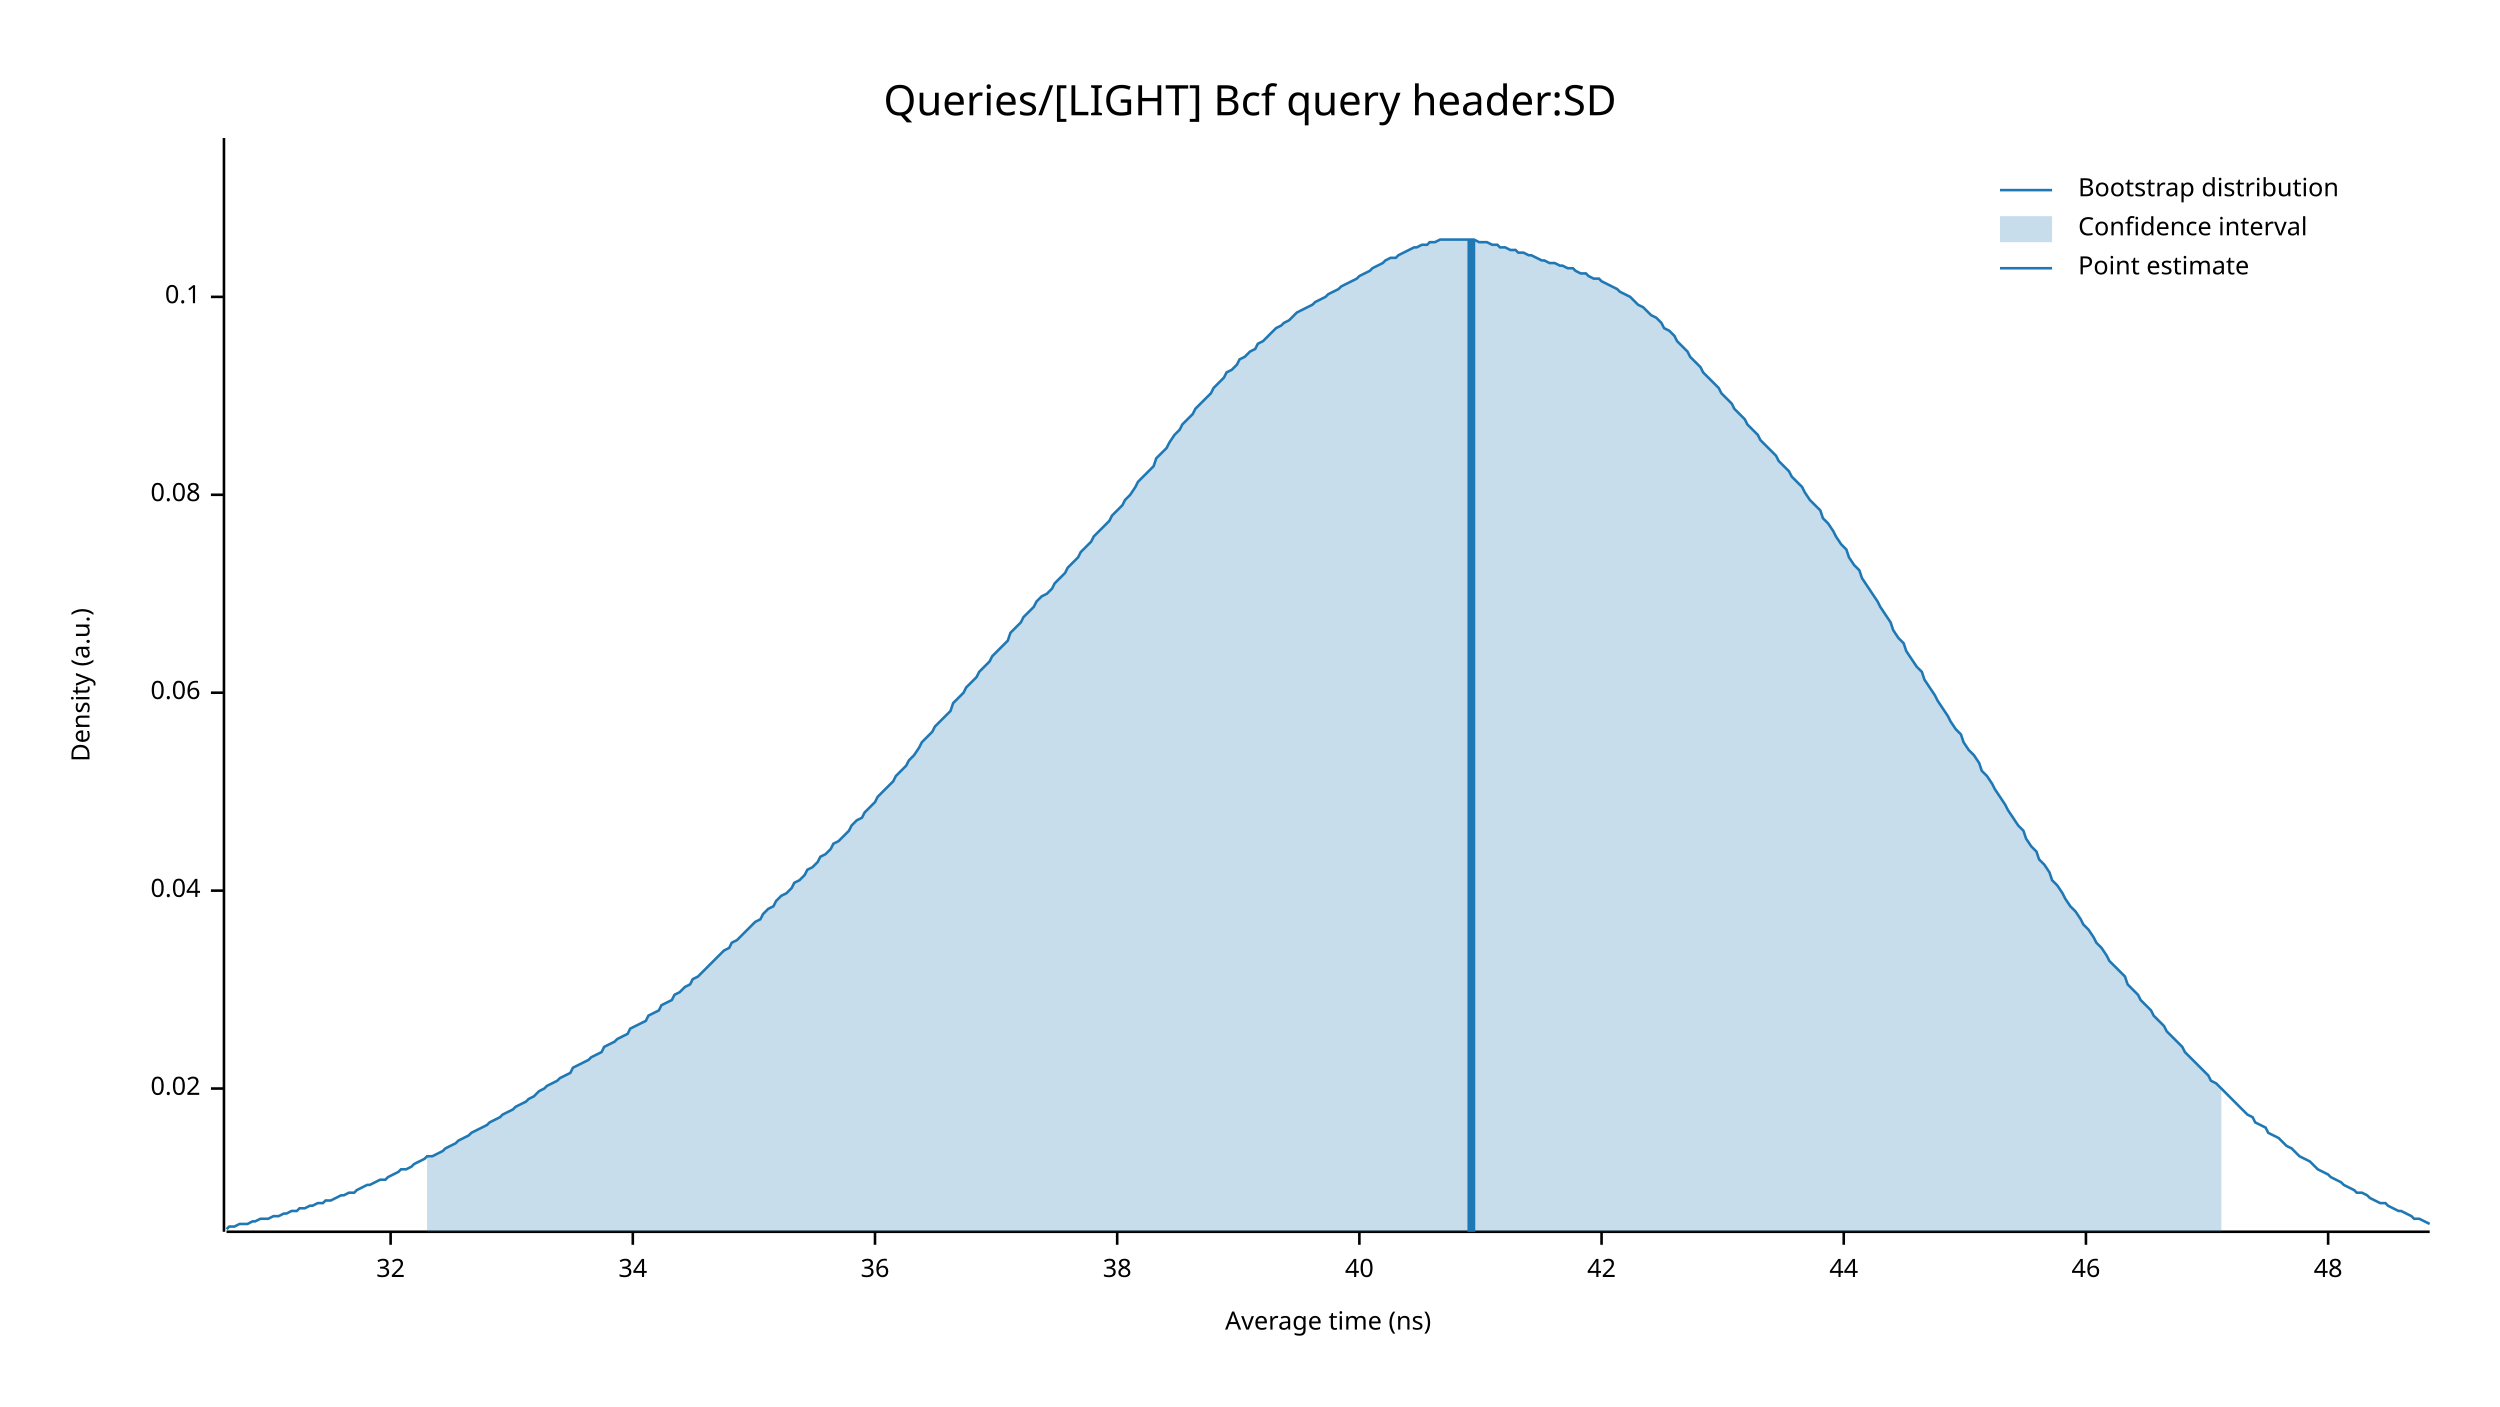
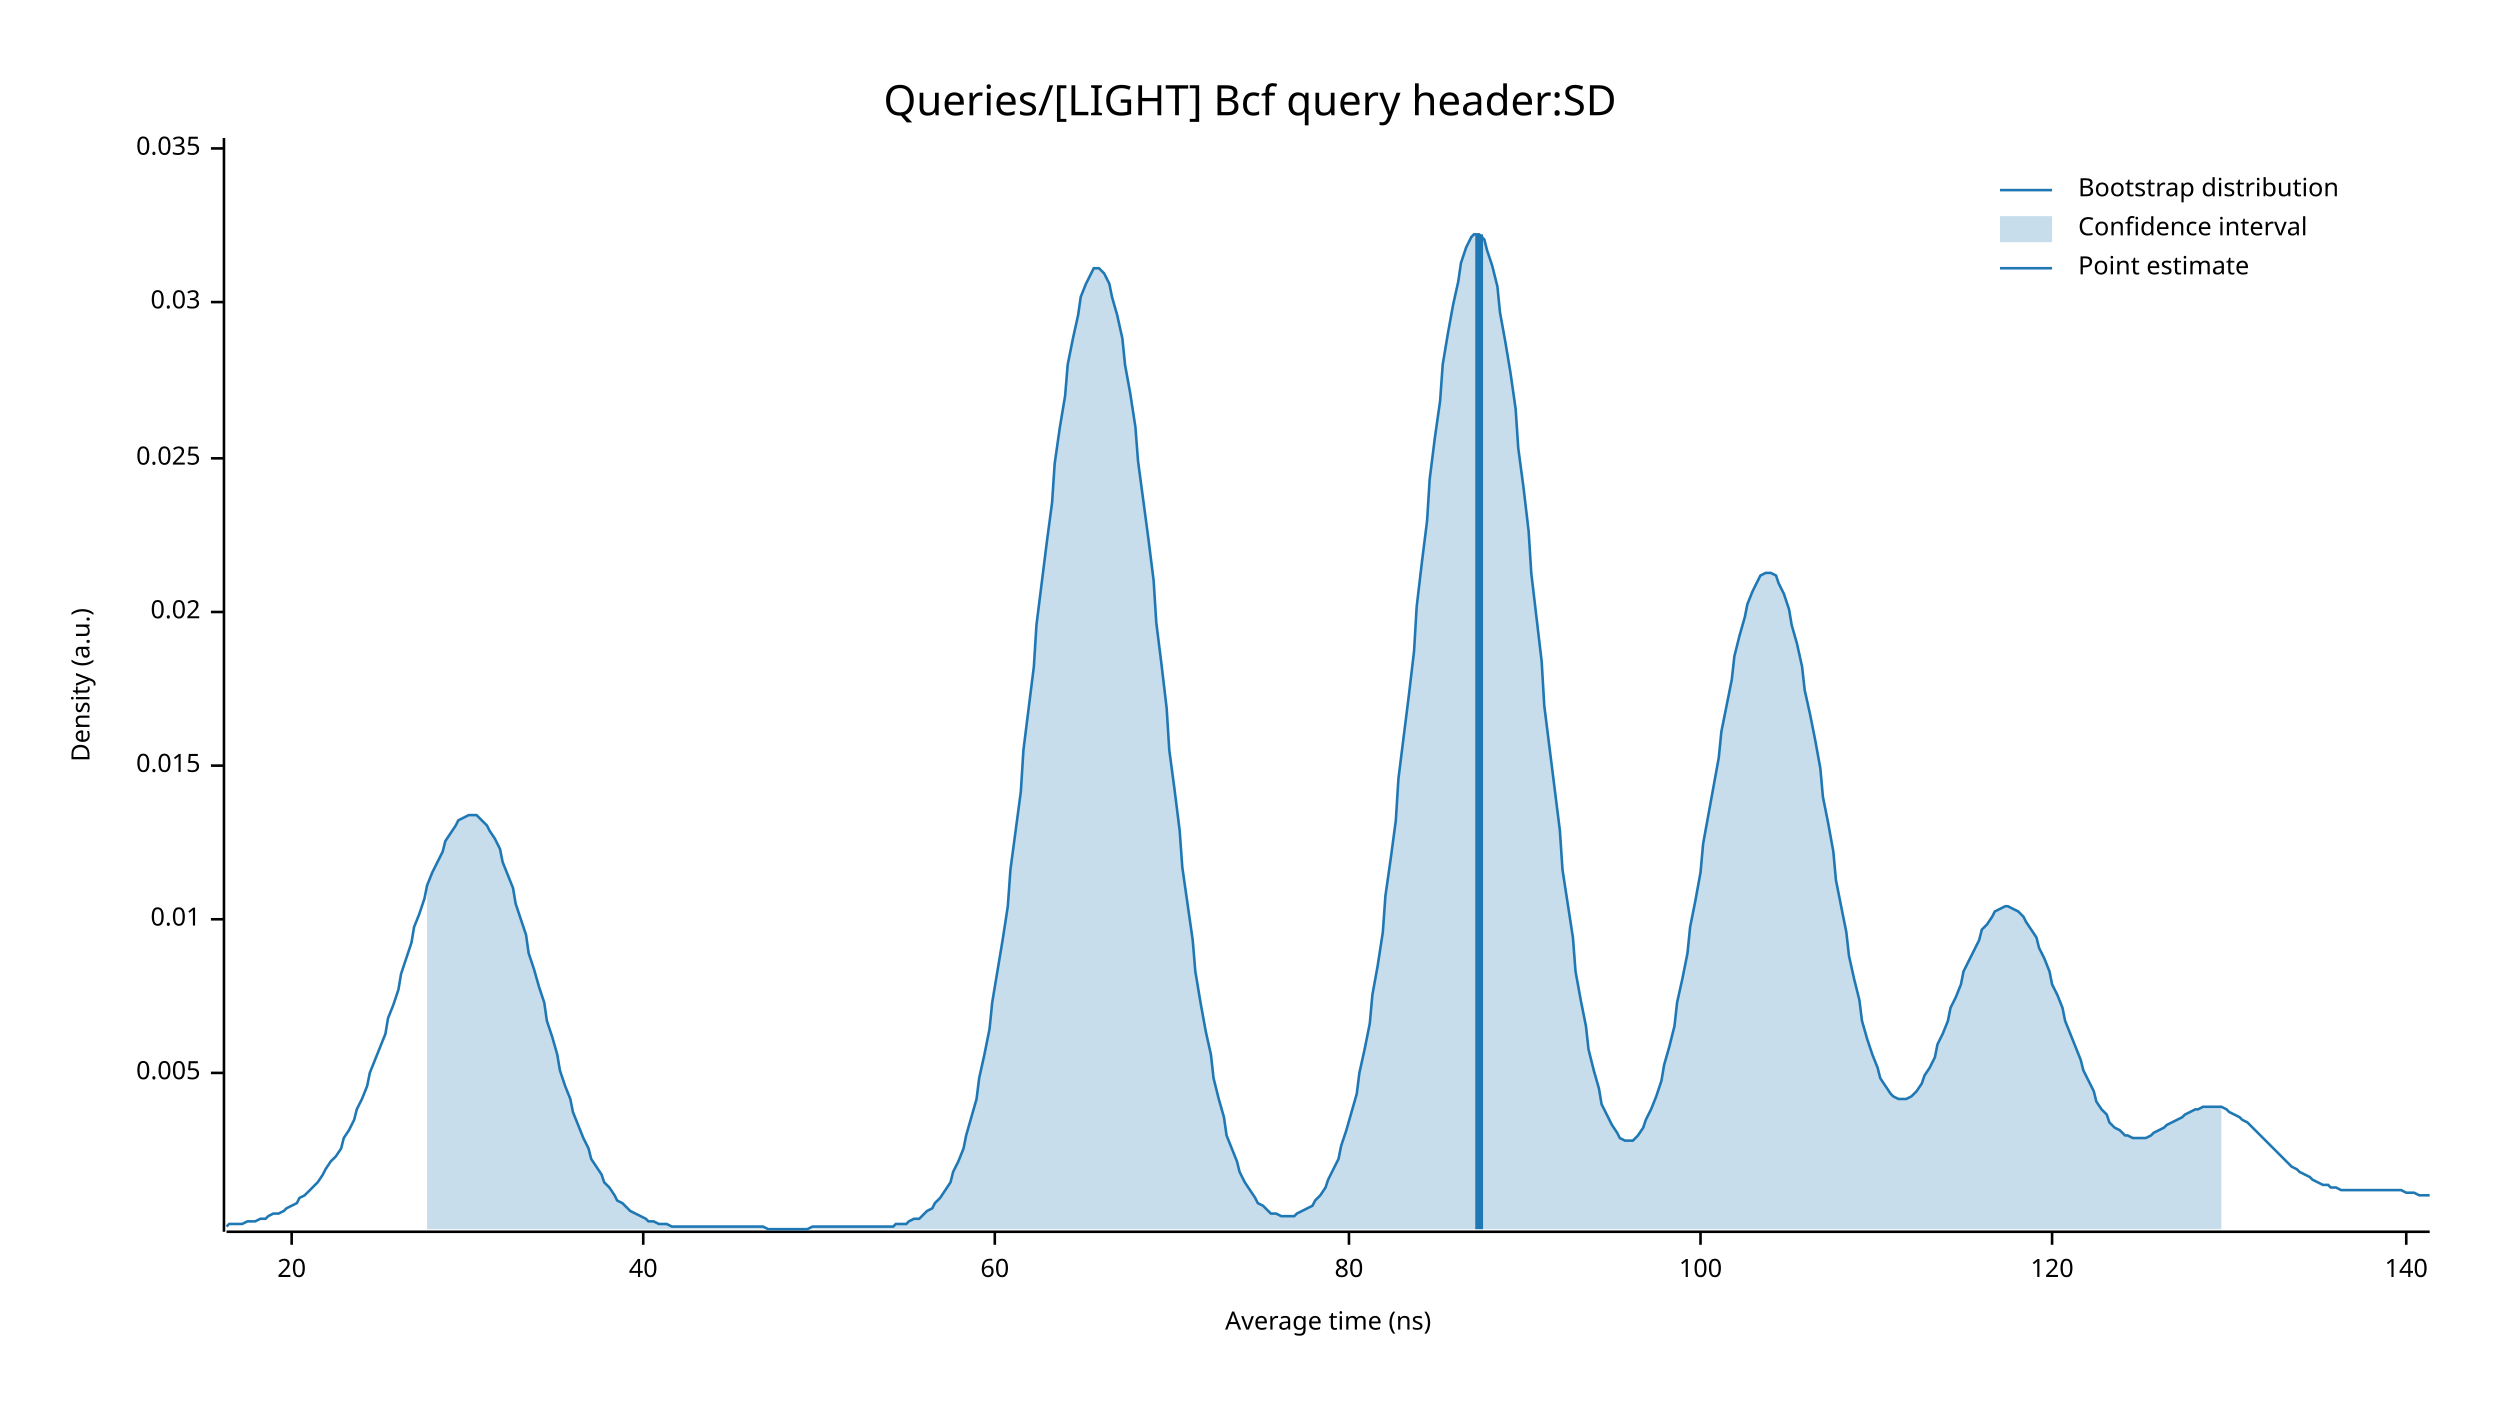
<svg xmlns="http://www.w3.org/2000/svg" width="960" height="540" viewBox="0 0 960 540">
  <text x="480" y="32" dy="0.76em" text-anchor="middle" font-family="sans-serif" font-size="16.129" opacity="1" fill="#000000">
Queries/[LIGHT] Bcf query header:SD
</text>
  <text x="27" y="263" dy="0.76em" text-anchor="middle" font-family="sans-serif" font-size="9.677" opacity="1" fill="#000000" transform="rotate(270, 27, 263)">
Density (a.u.)
</text>
  <text x="510" y="513" dy="-0.5ex" text-anchor="middle" font-family="sans-serif" font-size="9.677" opacity="1" fill="#000000">
Average time (ns)
</text>
  <polyline fill="none" opacity="1" stroke="#000000" stroke-width="1" points="86,53 86,473 " />
-   <text x="77" y="418" dy="0.5ex" text-anchor="end" font-family="sans-serif" font-size="9.677" opacity="1" fill="#000000">
+   <text x="77" y="412" dy="0.5ex" text-anchor="end" font-family="sans-serif" font-size="9.677" opacity="1" fill="#000000">
+ 0.005
+ </text>
+   <polyline fill="none" opacity="1" stroke="#000000" stroke-width="1" points="81,412 86,412 " />
+   <text x="77" y="353" dy="0.5ex" text-anchor="end" font-family="sans-serif" font-size="9.677" opacity="1" fill="#000000">
+ 0.01
+ </text>
+   <polyline fill="none" opacity="1" stroke="#000000" stroke-width="1" points="81,353 86,353 " />
+   <text x="77" y="294" dy="0.5ex" text-anchor="end" font-family="sans-serif" font-size="9.677" opacity="1" fill="#000000">
+ 0.015
+ </text>
+   <polyline fill="none" opacity="1" stroke="#000000" stroke-width="1" points="81,294 86,294 " />
+   <text x="77" y="235" dy="0.5ex" text-anchor="end" font-family="sans-serif" font-size="9.677" opacity="1" fill="#000000">
0.02
</text>
-   <polyline fill="none" opacity="1" stroke="#000000" stroke-width="1" points="81,418 86,418 " />
-   <text x="77" y="342" dy="0.5ex" text-anchor="end" font-family="sans-serif" font-size="9.677" opacity="1" fill="#000000">
- 0.04
+   <polyline fill="none" opacity="1" stroke="#000000" stroke-width="1" points="81,235 86,235 " />
+   <text x="77" y="176" dy="0.5ex" text-anchor="end" font-family="sans-serif" font-size="9.677" opacity="1" fill="#000000">
+ 0.025
</text>
-   <polyline fill="none" opacity="1" stroke="#000000" stroke-width="1" points="81,342 86,342 " />
-   <text x="77" y="266" dy="0.5ex" text-anchor="end" font-family="sans-serif" font-size="9.677" opacity="1" fill="#000000">
- 0.06
+   <polyline fill="none" opacity="1" stroke="#000000" stroke-width="1" points="81,176 86,176 " />
+   <text x="77" y="116" dy="0.5ex" text-anchor="end" font-family="sans-serif" font-size="9.677" opacity="1" fill="#000000">
+ 0.03
</text>
-   <polyline fill="none" opacity="1" stroke="#000000" stroke-width="1" points="81,266 86,266 " />
-   <text x="77" y="190" dy="0.5ex" text-anchor="end" font-family="sans-serif" font-size="9.677" opacity="1" fill="#000000">
- 0.08
+   <polyline fill="none" opacity="1" stroke="#000000" stroke-width="1" points="81,116 86,116 " />
+   <text x="77" y="57" dy="0.5ex" text-anchor="end" font-family="sans-serif" font-size="9.677" opacity="1" fill="#000000">
+ 0.035
</text>
-   <polyline fill="none" opacity="1" stroke="#000000" stroke-width="1" points="81,190 86,190 " />
-   <text x="77" y="114" dy="0.5ex" text-anchor="end" font-family="sans-serif" font-size="9.677" opacity="1" fill="#000000">
- 0.1
+   <polyline fill="none" opacity="1" stroke="#000000" stroke-width="1" points="81,57 86,57 " />
+   <polyline fill="none" opacity="1" stroke="#000000" stroke-width="1" points="87,473 933,473 " />
+   <text x="112" y="483" dy="0.76em" text-anchor="middle" font-family="sans-serif" font-size="9.677" opacity="1" fill="#000000">
+ 20
</text>
-   <polyline fill="none" opacity="1" stroke="#000000" stroke-width="1" points="81,114 86,114 " />
-   <polyline fill="none" opacity="1" stroke="#000000" stroke-width="1" points="87,473 933,473 " />
-   <text x="150" y="483" dy="0.76em" text-anchor="middle" font-family="sans-serif" font-size="9.677" opacity="1" fill="#000000">
- 32
- </text>
-   <polyline fill="none" opacity="1" stroke="#000000" stroke-width="1" points="150,473 150,478 " />
-   <text x="243" y="483" dy="0.76em" text-anchor="middle" font-family="sans-serif" font-size="9.677" opacity="1" fill="#000000">
- 34
- </text>
-   <polyline fill="none" opacity="1" stroke="#000000" stroke-width="1" points="243,473 243,478 " />
-   <text x="336" y="483" dy="0.76em" text-anchor="middle" font-family="sans-serif" font-size="9.677" opacity="1" fill="#000000">
- 36
- </text>
-   <polyline fill="none" opacity="1" stroke="#000000" stroke-width="1" points="336,473 336,478 " />
-   <text x="429" y="483" dy="0.76em" text-anchor="middle" font-family="sans-serif" font-size="9.677" opacity="1" fill="#000000">
- 38
- </text>
-   <polyline fill="none" opacity="1" stroke="#000000" stroke-width="1" points="429,473 429,478 " />
-   <text x="522" y="483" dy="0.76em" text-anchor="middle" font-family="sans-serif" font-size="9.677" opacity="1" fill="#000000">
+   <polyline fill="none" opacity="1" stroke="#000000" stroke-width="1" points="112,473 112,478 " />
+   <text x="247" y="483" dy="0.76em" text-anchor="middle" font-family="sans-serif" font-size="9.677" opacity="1" fill="#000000">
40
</text>
-   <polyline fill="none" opacity="1" stroke="#000000" stroke-width="1" points="522,473 522,478 " />
-   <text x="615" y="483" dy="0.76em" text-anchor="middle" font-family="sans-serif" font-size="9.677" opacity="1" fill="#000000">
- 42
+   <polyline fill="none" opacity="1" stroke="#000000" stroke-width="1" points="247,473 247,478 " />
+   <text x="382" y="483" dy="0.76em" text-anchor="middle" font-family="sans-serif" font-size="9.677" opacity="1" fill="#000000">
+ 60
</text>
-   <polyline fill="none" opacity="1" stroke="#000000" stroke-width="1" points="615,473 615,478 " />
-   <text x="708" y="483" dy="0.76em" text-anchor="middle" font-family="sans-serif" font-size="9.677" opacity="1" fill="#000000">
- 44
+   <polyline fill="none" opacity="1" stroke="#000000" stroke-width="1" points="382,473 382,478 " />
+   <text x="518" y="483" dy="0.76em" text-anchor="middle" font-family="sans-serif" font-size="9.677" opacity="1" fill="#000000">
+ 80
</text>
-   <polyline fill="none" opacity="1" stroke="#000000" stroke-width="1" points="708,473 708,478 " />
-   <text x="801" y="483" dy="0.76em" text-anchor="middle" font-family="sans-serif" font-size="9.677" opacity="1" fill="#000000">
- 46
+   <polyline fill="none" opacity="1" stroke="#000000" stroke-width="1" points="518,473 518,478 " />
+   <text x="653" y="483" dy="0.76em" text-anchor="middle" font-family="sans-serif" font-size="9.677" opacity="1" fill="#000000">
+ 100
</text>
-   <polyline fill="none" opacity="1" stroke="#000000" stroke-width="1" points="801,473 801,478 " />
-   <text x="894" y="483" dy="0.76em" text-anchor="middle" font-family="sans-serif" font-size="9.677" opacity="1" fill="#000000">
- 48
+   <polyline fill="none" opacity="1" stroke="#000000" stroke-width="1" points="653,473 653,478 " />
+   <text x="788" y="483" dy="0.76em" text-anchor="middle" font-family="sans-serif" font-size="9.677" opacity="1" fill="#000000">
+ 120
</text>
-   <polyline fill="none" opacity="1" stroke="#000000" stroke-width="1" points="894,473 894,478 " />
-   <polyline fill="none" opacity="1" stroke="#1F78B4" stroke-width="1" points="87,472 88,471 90,471 92,470 93,470 95,470 97,469 98,469 100,468 102,468 103,468 105,467 107,467 109,466 110,466 112,465 114,465 115,464 117,464 119,463 120,463 122,462 124,462 125,461 127,461 129,460 131,459 132,459 134,458 136,458 137,457 139,456 141,455 142,455 144,454 146,453 148,453 149,452 151,451 153,450 154,449 156,449 158,448 159,447 161,446 163,445 164,444 166,444 168,443 170,442 171,441 173,440 175,439 176,438 178,437 180,436 181,435 183,434 185,433 187,432 188,431 190,430 192,429 193,428 195,427 197,426 198,425 200,424 202,423 203,422 205,421 207,419 209,418 210,417 212,416 214,415 215,414 217,413 219,412 220,410 222,409 224,408 226,407 227,406 229,405 231,404 232,402 234,401 236,400 237,399 239,398 241,397 242,395 244,394 246,393 248,392 249,390 251,389 253,388 254,386 256,385 258,384 259,382 261,381 263,379 265,378 266,376 268,375 270,373 271,372 273,370 275,368 276,367 278,365 280,364 281,362 283,361 285,359 287,357 288,356 290,354 292,353 293,351 295,349 297,348 298,346 300,344 302,343 304,341 305,339 307,338 309,336 310,334 312,333 314,331 315,329 317,328 319,326 320,324 322,323 324,321 326,319 327,317 329,315 331,314 332,312 334,310 336,308 337,306 339,304 341,302 343,300 344,298 346,296 348,294 349,292 351,290 353,287 354,285 356,283 358,281 359,279 361,277 363,275 365,273 366,270 368,268 370,266 371,264 373,262 375,260 376,258 378,256 380,254 381,252 383,250 385,248 387,246 388,243 390,241 392,239 393,237 395,235 397,233 398,231 400,229 402,228 404,226 405,224 407,222 409,220 410,218 412,216 414,214 415,212 417,210 419,208 420,206 422,204 424,202 426,200 427,198 429,196 431,194 432,192 434,190 436,187 437,185 439,183 441,181 443,179 444,176 446,174 448,172 449,170 451,167 453,165 454,163 456,161 458,159 459,157 461,155 463,153 465,151 466,149 468,147 470,145 471,143 473,142 475,140 476,138 478,137 480,135 482,134 483,132 485,131 487,129 488,128 490,126 492,125 493,124 495,123 497,121 498,120 500,119 502,118 504,117 505,116 507,115 509,114 510,113 512,112 514,111 515,110 517,109 519,108 521,107 522,106 524,105 526,104 527,103 529,102 531,101 532,100 534,99 536,99 537,98 539,97 541,96 543,95 544,95 546,94 548,94 549,93 551,93 553,92 554,92 556,92 558,92 560,92 561,92 563,92 565,92 566,92 568,93 570,93 571,93 573,94 575,94 576,95 578,95 580,96 582,96 583,97 585,97 587,98 588,98 590,99 592,100 593,100 595,101 597,101 599,102 600,102 602,103 604,103 605,104 607,105 609,105 610,106 612,107 614,107 615,108 617,109 619,110 621,111 622,112 624,113 626,114 627,115 629,117 631,118 632,119 634,121 636,122 638,124 639,126 641,127 643,129 644,131 646,133 648,135 649,137 651,139 653,141 654,143 656,145 658,147 660,149 661,151 663,153 665,155 666,157 668,159 670,161 671,163 673,165 675,167 676,169 678,171 680,173 682,175 683,177 685,179 687,181 688,183 690,185 692,187 693,189 695,192 697,194 699,196 700,199 702,201 704,204 705,206 707,209 709,211 710,214 712,217 714,219 715,222 717,225 719,228 721,231 722,233 724,236 726,239 727,242 729,245 731,247 732,250 734,253 736,256 738,258 739,261 741,264 743,267 744,269 746,272 748,275 749,277 751,280 753,282 754,285 756,288 758,290 760,293 761,296 763,298 765,301 766,303 768,306 770,309 771,311 773,314 775,317 777,319 778,322 780,325 782,327 783,330 785,332 787,335 788,338 790,340 792,343 793,345 795,348 797,350 799,353 800,355 802,357 804,360 805,362 807,364 809,367 810,369 812,371 814,373 816,375 817,378 819,380 821,382 822,384 824,386 826,388 827,390 829,392 831,394 832,396 834,398 836,400 838,402 839,404 841,406 843,408 844,409 846,411 848,413 849,415 851,416 853,418 855,420 856,421 858,423 860,425 861,426 863,428 865,429 866,431 868,432 870,433 871,435 873,436 875,437 877,439 878,440 880,441 882,443 883,444 885,445 887,446 888,447 890,449 892,450 894,451 895,452 897,453 899,454 900,455 902,456 904,457 905,458 907,458 909,459 910,460 912,461 914,462 916,462 917,463 919,464 921,465 922,465 924,466 926,467 927,468 929,468 931,469 933,470 " />
-   <polygon opacity="0.25" fill="#1F78B4" points="164,444 166,444 168,443 170,442 171,441 173,440 175,439 176,438 178,437 180,436 181,435 183,434 185,433 187,432 188,431 190,430 192,429 193,428 195,427 197,426 198,425 200,424 202,423 203,422 205,421 207,419 209,418 210,417 212,416 214,415 215,414 217,413 219,412 220,410 222,409 224,408 226,407 227,406 229,405 231,404 232,402 234,401 236,400 237,399 239,398 241,397 242,395 244,394 246,393 248,392 249,390 251,389 253,388 254,386 256,385 258,384 259,382 261,381 263,379 265,378 266,376 268,375 270,373 271,372 273,370 275,368 276,367 278,365 280,364 281,362 283,361 285,359 287,357 288,356 290,354 292,353 293,351 295,349 297,348 298,346 300,344 302,343 304,341 305,339 307,338 309,336 310,334 312,333 314,331 315,329 317,328 319,326 320,324 322,323 324,321 326,319 327,317 329,315 331,314 332,312 334,310 336,308 337,306 339,304 341,302 343,300 344,298 346,296 348,294 349,292 351,290 353,287 354,285 356,283 358,281 359,279 361,277 363,275 365,273 366,270 368,268 370,266 371,264 373,262 375,260 376,258 378,256 380,254 381,252 383,250 385,248 387,246 388,243 390,241 392,239 393,237 395,235 397,233 398,231 400,229 402,228 404,226 405,224 407,222 409,220 410,218 412,216 414,214 415,212 417,210 419,208 420,206 422,204 424,202 426,200 427,198 429,196 431,194 432,192 434,190 436,187 437,185 439,183 441,181 443,179 444,176 446,174 448,172 449,170 451,167 453,165 454,163 456,161 458,159 459,157 461,155 463,153 465,151 466,149 468,147 470,145 471,143 473,142 475,140 476,138 478,137 480,135 482,134 483,132 485,131 487,129 488,128 490,126 492,125 493,124 495,123 497,121 498,120 500,119 502,118 504,117 505,116 507,115 509,114 510,113 512,112 514,111 515,110 517,109 519,108 521,107 522,106 524,105 526,104 527,103 529,102 531,101 532,100 534,99 536,99 537,98 539,97 541,96 543,95 544,95 546,94 548,94 549,93 551,93 553,92 554,92 556,92 558,92 560,92 561,92 563,92 565,92 566,92 568,93 570,93 571,93 573,94 575,94 576,95 578,95 580,96 582,96 583,97 585,97 587,98 588,98 590,99 592,100 593,100 595,101 597,101 599,102 600,102 602,103 604,103 605,104 607,105 609,105 610,106 612,107 614,107 615,108 617,109 619,110 621,111 622,112 624,113 626,114 627,115 629,117 631,118 632,119 634,121 636,122 638,124 639,126 641,127 643,129 644,131 646,133 648,135 649,137 651,139 653,141 654,143 656,145 658,147 660,149 661,151 663,153 665,155 666,157 668,159 670,161 671,163 673,165 675,167 676,169 678,171 680,173 682,175 683,177 685,179 687,181 688,183 690,185 692,187 693,189 695,192 697,194 699,196 700,199 702,201 704,204 705,206 707,209 709,211 710,214 712,217 714,219 715,222 717,225 719,228 721,231 722,233 724,236 726,239 727,242 729,245 731,247 732,250 734,253 736,256 738,258 739,261 741,264 743,267 744,269 746,272 748,275 749,277 751,280 753,282 754,285 756,288 758,290 760,293 761,296 763,298 765,301 766,303 768,306 770,309 771,311 773,314 775,317 777,319 778,322 780,325 782,327 783,330 785,332 787,335 788,338 790,340 792,343 793,345 795,348 797,350 799,353 800,355 802,357 804,360 805,362 807,364 809,367 810,369 812,371 814,373 816,375 817,378 819,380 821,382 822,384 824,386 826,388 827,390 829,392 831,394 832,396 834,398 836,400 838,402 839,404 841,406 843,408 844,409 846,411 848,413 849,415 851,416 853,418 853,473 164,473 " />
-   <polyline fill="none" opacity="1" stroke="#1F78B4" stroke-width="3" points="565,473 565,92 " />
+   <polyline fill="none" opacity="1" stroke="#000000" stroke-width="1" points="788,473 788,478 " />
+   <text x="924" y="483" dy="0.76em" text-anchor="middle" font-family="sans-serif" font-size="9.677" opacity="1" fill="#000000">
+ 140
+ </text>
+   <polyline fill="none" opacity="1" stroke="#000000" stroke-width="1" points="924,473 924,478 " />
+   <polyline fill="none" opacity="1" stroke="#1F78B4" stroke-width="1" points="87,471 88,470 90,470 92,470 93,470 95,469 97,469 98,469 100,468 102,468 103,467 105,466 107,466 109,465 110,464 112,463 114,462 115,460 117,459 119,457 120,456 122,454 124,451 125,449 127,446 129,444 131,441 132,437 134,434 136,430 137,426 139,422 141,417 142,412 144,407 146,402 148,397 149,391 151,386 153,380 154,374 156,368 158,362 159,356 161,351 163,345 164,340 166,335 168,331 170,327 171,323 173,320 175,317 176,315 178,314 180,313 181,313 183,313 185,315 187,317 188,319 190,322 192,326 193,331 195,336 197,341 198,347 200,353 202,359 203,366 205,372 207,379 209,385 210,392 212,398 214,405 215,411 217,417 219,422 220,427 222,432 224,437 226,441 227,445 229,448 231,451 232,454 234,456 236,459 237,461 239,462 241,464 242,465 244,466 246,467 248,468 249,469 251,469 253,470 254,470 256,470 258,471 259,471 261,471 263,471 265,471 266,471 268,471 270,471 271,471 273,471 275,471 276,471 278,471 280,471 281,471 283,471 285,471 287,471 288,471 290,471 292,471 293,471 295,472 297,472 298,472 300,472 302,472 304,472 305,472 307,472 309,472 310,472 312,471 314,471 315,471 317,471 319,471 320,471 322,471 324,471 326,471 327,471 329,471 331,471 332,471 334,471 336,471 337,471 339,471 341,471 343,471 344,470 346,470 348,470 349,469 351,468 353,468 354,467 356,465 358,464 359,462 361,460 363,457 365,454 366,450 368,446 370,441 371,436 373,429 375,422 376,414 378,405 380,395 381,385 383,373 385,361 387,348 388,334 390,319 392,304 393,288 395,272 397,256 398,240 400,224 402,208 404,193 405,178 407,164 409,152 410,140 412,130 414,121 415,114 417,109 419,105 420,103 422,103 424,105 426,109 427,114 429,121 431,130 432,140 434,151 436,164 437,177 439,192 441,207 443,223 444,239 446,255 448,272 449,288 451,303 453,319 454,333 456,347 458,361 459,373 461,385 463,396 465,405 466,414 468,422 470,429 471,436 473,441 475,446 476,450 478,454 480,457 482,460 483,462 485,463 487,465 488,466 490,466 492,467 493,467 495,467 497,467 498,466 500,465 502,464 504,463 505,461 507,459 509,456 510,453 512,449 514,445 515,440 517,434 519,427 521,420 522,412 524,403 526,393 527,382 529,371 531,358 532,344 534,330 536,315 537,299 539,283 541,267 543,250 544,233 546,216 548,200 549,184 551,168 553,154 554,140 556,128 558,117 560,108 561,101 563,95 565,91 566,90 568,90 570,92 571,96 573,102 575,110 576,120 578,131 580,143 582,157 583,172 585,187 587,204 588,220 590,237 592,254 593,271 595,287 597,303 599,319 600,334 602,347 604,360 605,373 607,384 609,394 610,403 612,411 614,418 615,424 617,428 619,432 621,435 622,437 624,438 626,438 627,438 629,436 631,433 632,430 634,426 636,421 638,415 639,409 641,402 643,394 644,385 646,376 648,366 649,356 651,346 653,335 654,324 656,313 658,302 660,291 661,281 663,271 665,261 666,252 668,244 670,237 671,232 673,227 675,223 676,221 678,220 680,220 682,221 683,224 685,228 687,234 688,240 690,247 692,256 693,265 695,274 697,284 699,295 700,306 702,316 704,327 705,338 707,348 709,358 710,367 712,376 714,384 715,392 717,399 719,405 721,410 722,414 724,417 726,420 727,421 729,422 731,422 732,422 734,421 736,419 738,416 739,413 741,410 743,406 744,401 746,397 748,392 749,387 751,383 753,378 754,373 756,369 758,365 760,361 761,357 763,355 765,352 766,350 768,349 770,348 771,348 773,349 775,350 777,352 778,354 780,357 782,360 783,364 785,368 787,373 788,378 790,382 792,387 793,392 795,397 797,402 799,407 800,411 802,415 804,419 805,423 807,426 809,428 810,431 812,433 814,434 816,436 817,436 819,437 821,437 822,437 824,437 826,436 827,435 829,434 831,433 832,432 834,431 836,430 838,429 839,428 841,427 843,426 844,426 846,425 848,425 849,425 851,425 853,425 855,426 856,427 858,428 860,429 861,430 863,431 865,433 866,434 868,436 870,438 871,439 873,441 875,443 877,445 878,446 880,448 882,449 883,450 885,451 887,452 888,453 890,454 892,455 894,455 895,456 897,456 899,457 900,457 902,457 904,457 905,457 907,457 909,457 910,457 912,457 914,457 916,457 917,457 919,457 921,457 922,457 924,458 926,458 927,458 929,459 931,459 933,459 " />
+   <polygon opacity="0.25" fill="#1F78B4" points="164,340 166,335 168,331 170,327 171,323 173,320 175,317 176,315 178,314 180,313 181,313 183,313 185,315 187,317 188,319 190,322 192,326 193,331 195,336 197,341 198,347 200,353 202,359 203,366 205,372 207,379 209,385 210,392 212,398 214,405 215,411 217,417 219,422 220,427 222,432 224,437 226,441 227,445 229,448 231,451 232,454 234,456 236,459 237,461 239,462 241,464 242,465 244,466 246,467 248,468 249,469 251,469 253,470 254,470 256,470 258,471 259,471 261,471 263,471 265,471 266,471 268,471 270,471 271,471 273,471 275,471 276,471 278,471 280,471 281,471 283,471 285,471 287,471 288,471 290,471 292,471 293,471 295,472 297,472 298,472 300,472 302,472 304,472 305,472 307,472 309,472 310,472 312,471 314,471 315,471 317,471 319,471 320,471 322,471 324,471 326,471 327,471 329,471 331,471 332,471 334,471 336,471 337,471 339,471 341,471 343,471 344,470 346,470 348,470 349,469 351,468 353,468 354,467 356,465 358,464 359,462 361,460 363,457 365,454 366,450 368,446 370,441 371,436 373,429 375,422 376,414 378,405 380,395 381,385 383,373 385,361 387,348 388,334 390,319 392,304 393,288 395,272 397,256 398,240 400,224 402,208 404,193 405,178 407,164 409,152 410,140 412,130 414,121 415,114 417,109 419,105 420,103 422,103 424,105 426,109 427,114 429,121 431,130 432,140 434,151 436,164 437,177 439,192 441,207 443,223 444,239 446,255 448,272 449,288 451,303 453,319 454,333 456,347 458,361 459,373 461,385 463,396 465,405 466,414 468,422 470,429 471,436 473,441 475,446 476,450 478,454 480,457 482,460 483,462 485,463 487,465 488,466 490,466 492,467 493,467 495,467 497,467 498,466 500,465 502,464 504,463 505,461 507,459 509,456 510,453 512,449 514,445 515,440 517,434 519,427 521,420 522,412 524,403 526,393 527,382 529,371 531,358 532,344 534,330 536,315 537,299 539,283 541,267 543,250 544,233 546,216 548,200 549,184 551,168 553,154 554,140 556,128 558,117 560,108 561,101 563,95 565,91 566,90 568,90 570,92 571,96 573,102 575,110 576,120 578,131 580,143 582,157 583,172 585,187 587,204 588,220 590,237 592,254 593,271 595,287 597,303 599,319 600,334 602,347 604,360 605,373 607,384 609,394 610,403 612,411 614,418 615,424 617,428 619,432 621,435 622,437 624,438 626,438 627,438 629,436 631,433 632,430 634,426 636,421 638,415 639,409 641,402 643,394 644,385 646,376 648,366 649,356 651,346 653,335 654,324 656,313 658,302 660,291 661,281 663,271 665,261 666,252 668,244 670,237 671,232 673,227 675,223 676,221 678,220 680,220 682,221 683,224 685,228 687,234 688,240 690,247 692,256 693,265 695,274 697,284 699,295 700,306 702,316 704,327 705,338 707,348 709,358 710,367 712,376 714,384 715,392 717,399 719,405 721,410 722,414 724,417 726,420 727,421 729,422 731,422 732,422 734,421 736,419 738,416 739,413 741,410 743,406 744,401 746,397 748,392 749,387 751,383 753,378 754,373 756,369 758,365 760,361 761,357 763,355 765,352 766,350 768,349 770,348 771,348 773,349 775,350 777,352 778,354 780,357 782,360 783,364 785,368 787,373 788,378 790,382 792,387 793,392 795,397 797,402 799,407 800,411 802,415 804,419 805,423 807,426 809,428 810,431 812,433 814,434 816,436 817,436 819,437 821,437 822,437 824,437 826,436 827,435 829,434 831,433 832,432 834,431 836,430 838,429 839,428 841,427 843,426 844,426 846,425 848,425 849,425 851,425 853,425 853,472 164,472 " />
+   <polyline fill="none" opacity="1" stroke="#1F78B4" stroke-width="3" points="568,472 568,90 " />
  <text x="798" y="68" dy="0.76em" text-anchor="start" font-family="sans-serif" font-size="9.677" opacity="1" fill="#000000">
Bootstrap distribution
</text>
  <text x="798" y="83" dy="0.76em" text-anchor="start" font-family="sans-serif" font-size="9.677" opacity="1" fill="#000000">
Confidence interval
</text>
  <text x="798" y="98" dy="0.76em" text-anchor="start" font-family="sans-serif" font-size="9.677" opacity="1" fill="#000000">
Point estimate
</text>
  <polyline fill="none" opacity="1" stroke="#1F78B4" stroke-width="1" points="768,73 788,73 " />
  <rect x="768" y="83" width="20" height="10" opacity="0.25" fill="#1F78B4" stroke="none" />
  <polyline fill="none" opacity="1" stroke="#1F78B4" stroke-width="1" points="768,103 788,103 " />
</svg>
